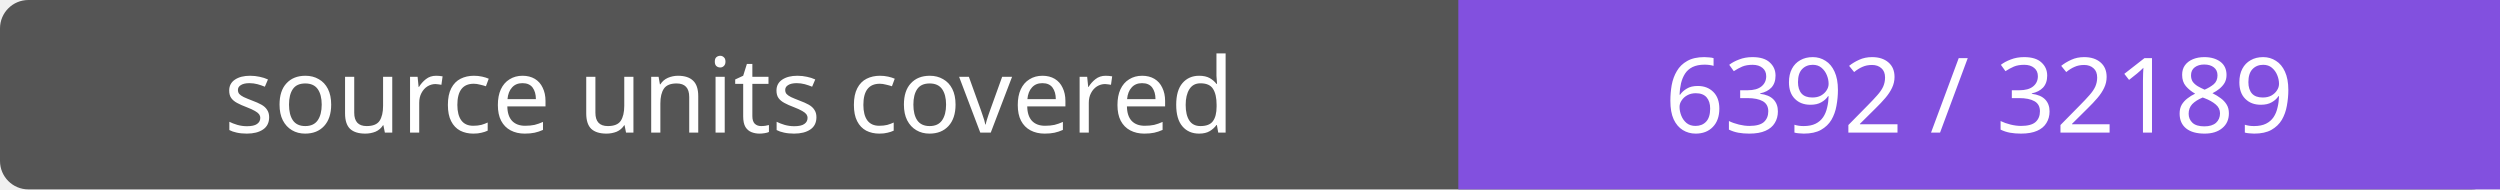
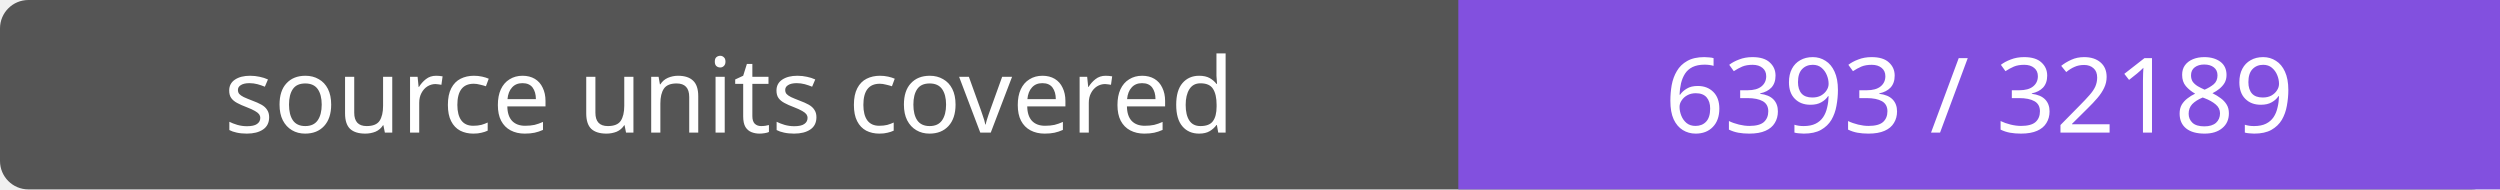
- <svg xmlns="http://www.w3.org/2000/svg" width="264" height="20" role="img" aria-label="source units covered: 6392 / 32189">
+ <svg xmlns="http://www.w3.org/2000/svg" width="264" height="20" role="img" aria-label="source units covered: 6393 / 32189">
  <rect width="264" height="20" rx="3" fill="#555" />
  <path fill="#8250df" d="M154 0h110v20H154z" />
  <g fill="#fff" text-anchor="middle" font-family="Verdana,sans-serif" font-size="11">
    <text x="77.0" y="14">source units covered</text>
-     <text x="209.0" y="14">6392 / 32189</text>
+     <text x="209.0" y="14">6393 / 32189</text>
  </g>
</svg>
